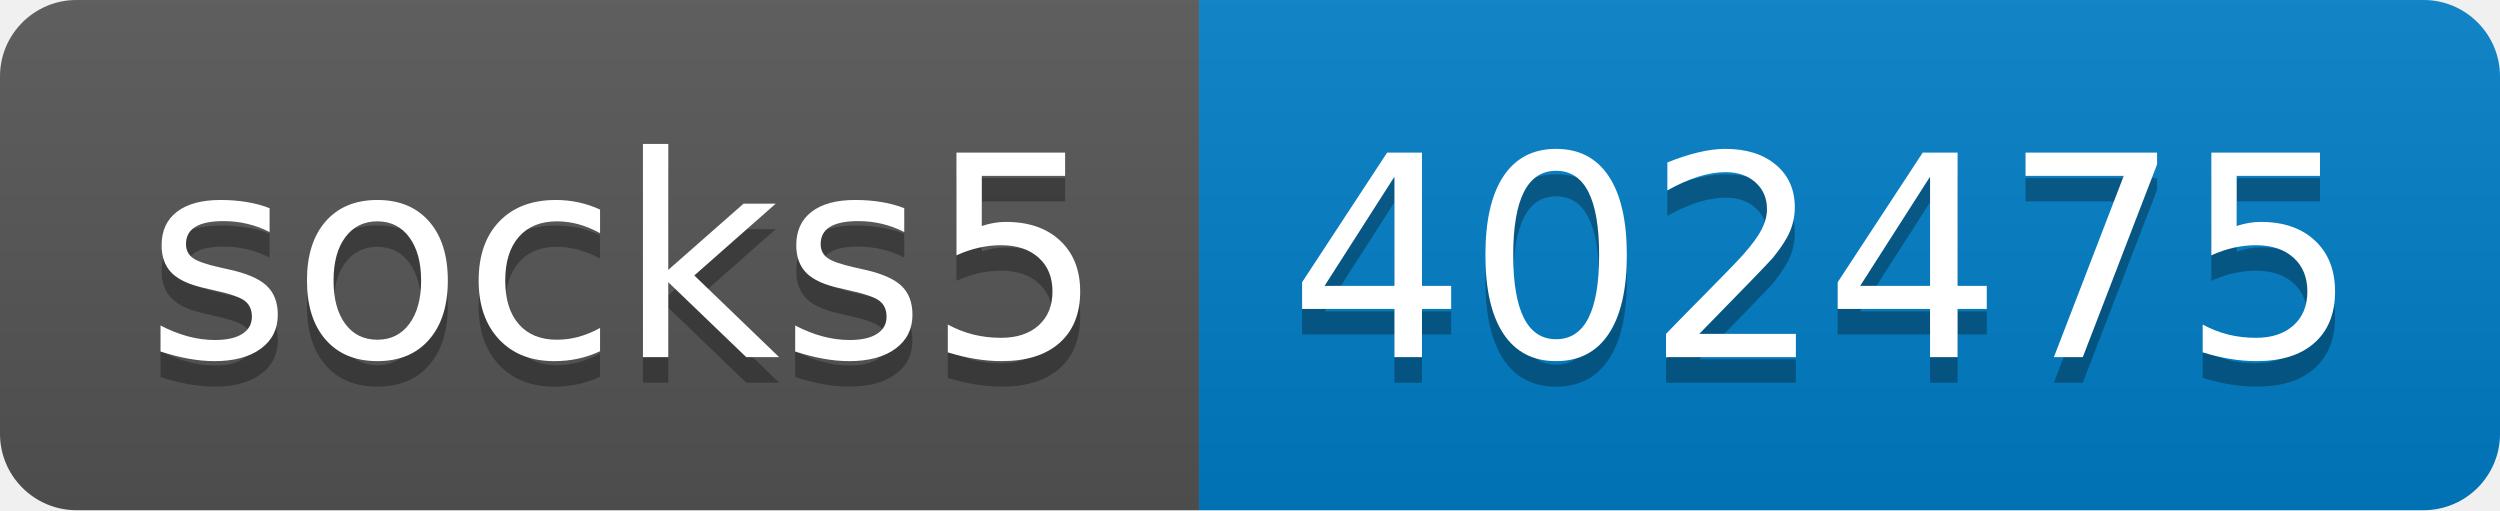
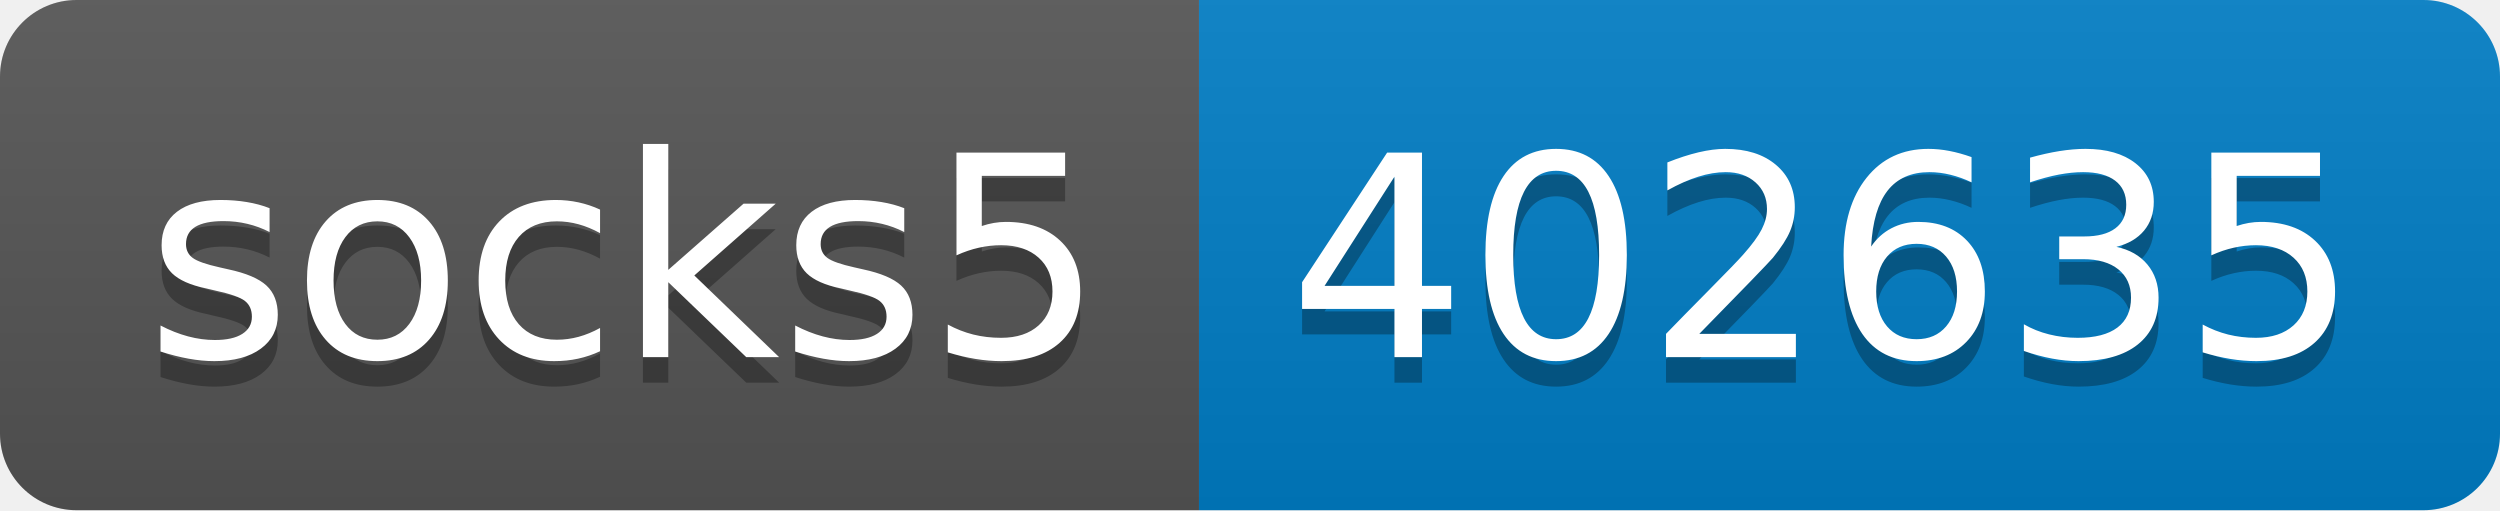
- <svg xmlns="http://www.w3.org/2000/svg" width="98" height="20" role="img" aria-label="socks5: 402475">
+ <svg xmlns="http://www.w3.org/2000/svg" width="98" height="20" role="img" aria-label="socks5: 402635">
  <linearGradient id="s" x2="0" y2="100%">
    <stop offset="0" stop-color="#bbb" stop-opacity=".1" />
    <stop offset="1" stop-opacity=".1" />
  </linearGradient>
  <clipPath id="r">
    <rect width="98" height="20" rx="3" fill="#fff" />
  </clipPath>
  <g clip-path="url(#r)">
    <rect width="47" height="20" fill="#555" />
    <rect x="47" width="51" height="20" fill="#007ec6" />
    <rect width="98" height="20" fill="url(#s)" />
  </g>
  <g fill="#fff" text-anchor="middle" font-family="Verdana,Geneva,DejaVu Sans,sans-serif" text-rendering="geometricPrecision" font-size="110">
    <text aria-hidden="true" x="245" y="150" fill="#010101" fill-opacity=".3" transform="scale(.1)" textLength="370">socks5</text>
    <text x="245" y="140" transform="scale(.1)" fill="#fff" textLength="370">socks5</text>
-     <text aria-hidden="true" x="715" y="150" fill="#010101" fill-opacity=".3" transform="scale(.1)" textLength="410">402475</text>
-     <text x="715" y="140" transform="scale(.1)" fill="#fff" textLength="410">402475</text>
+     <text aria-hidden="true" x="715" y="150" fill="#010101" fill-opacity=".3" transform="scale(.1)" textLength="410">402635</text>
+     <text x="715" y="140" transform="scale(.1)" fill="#fff" textLength="410">402635</text>
  </g>
</svg>
